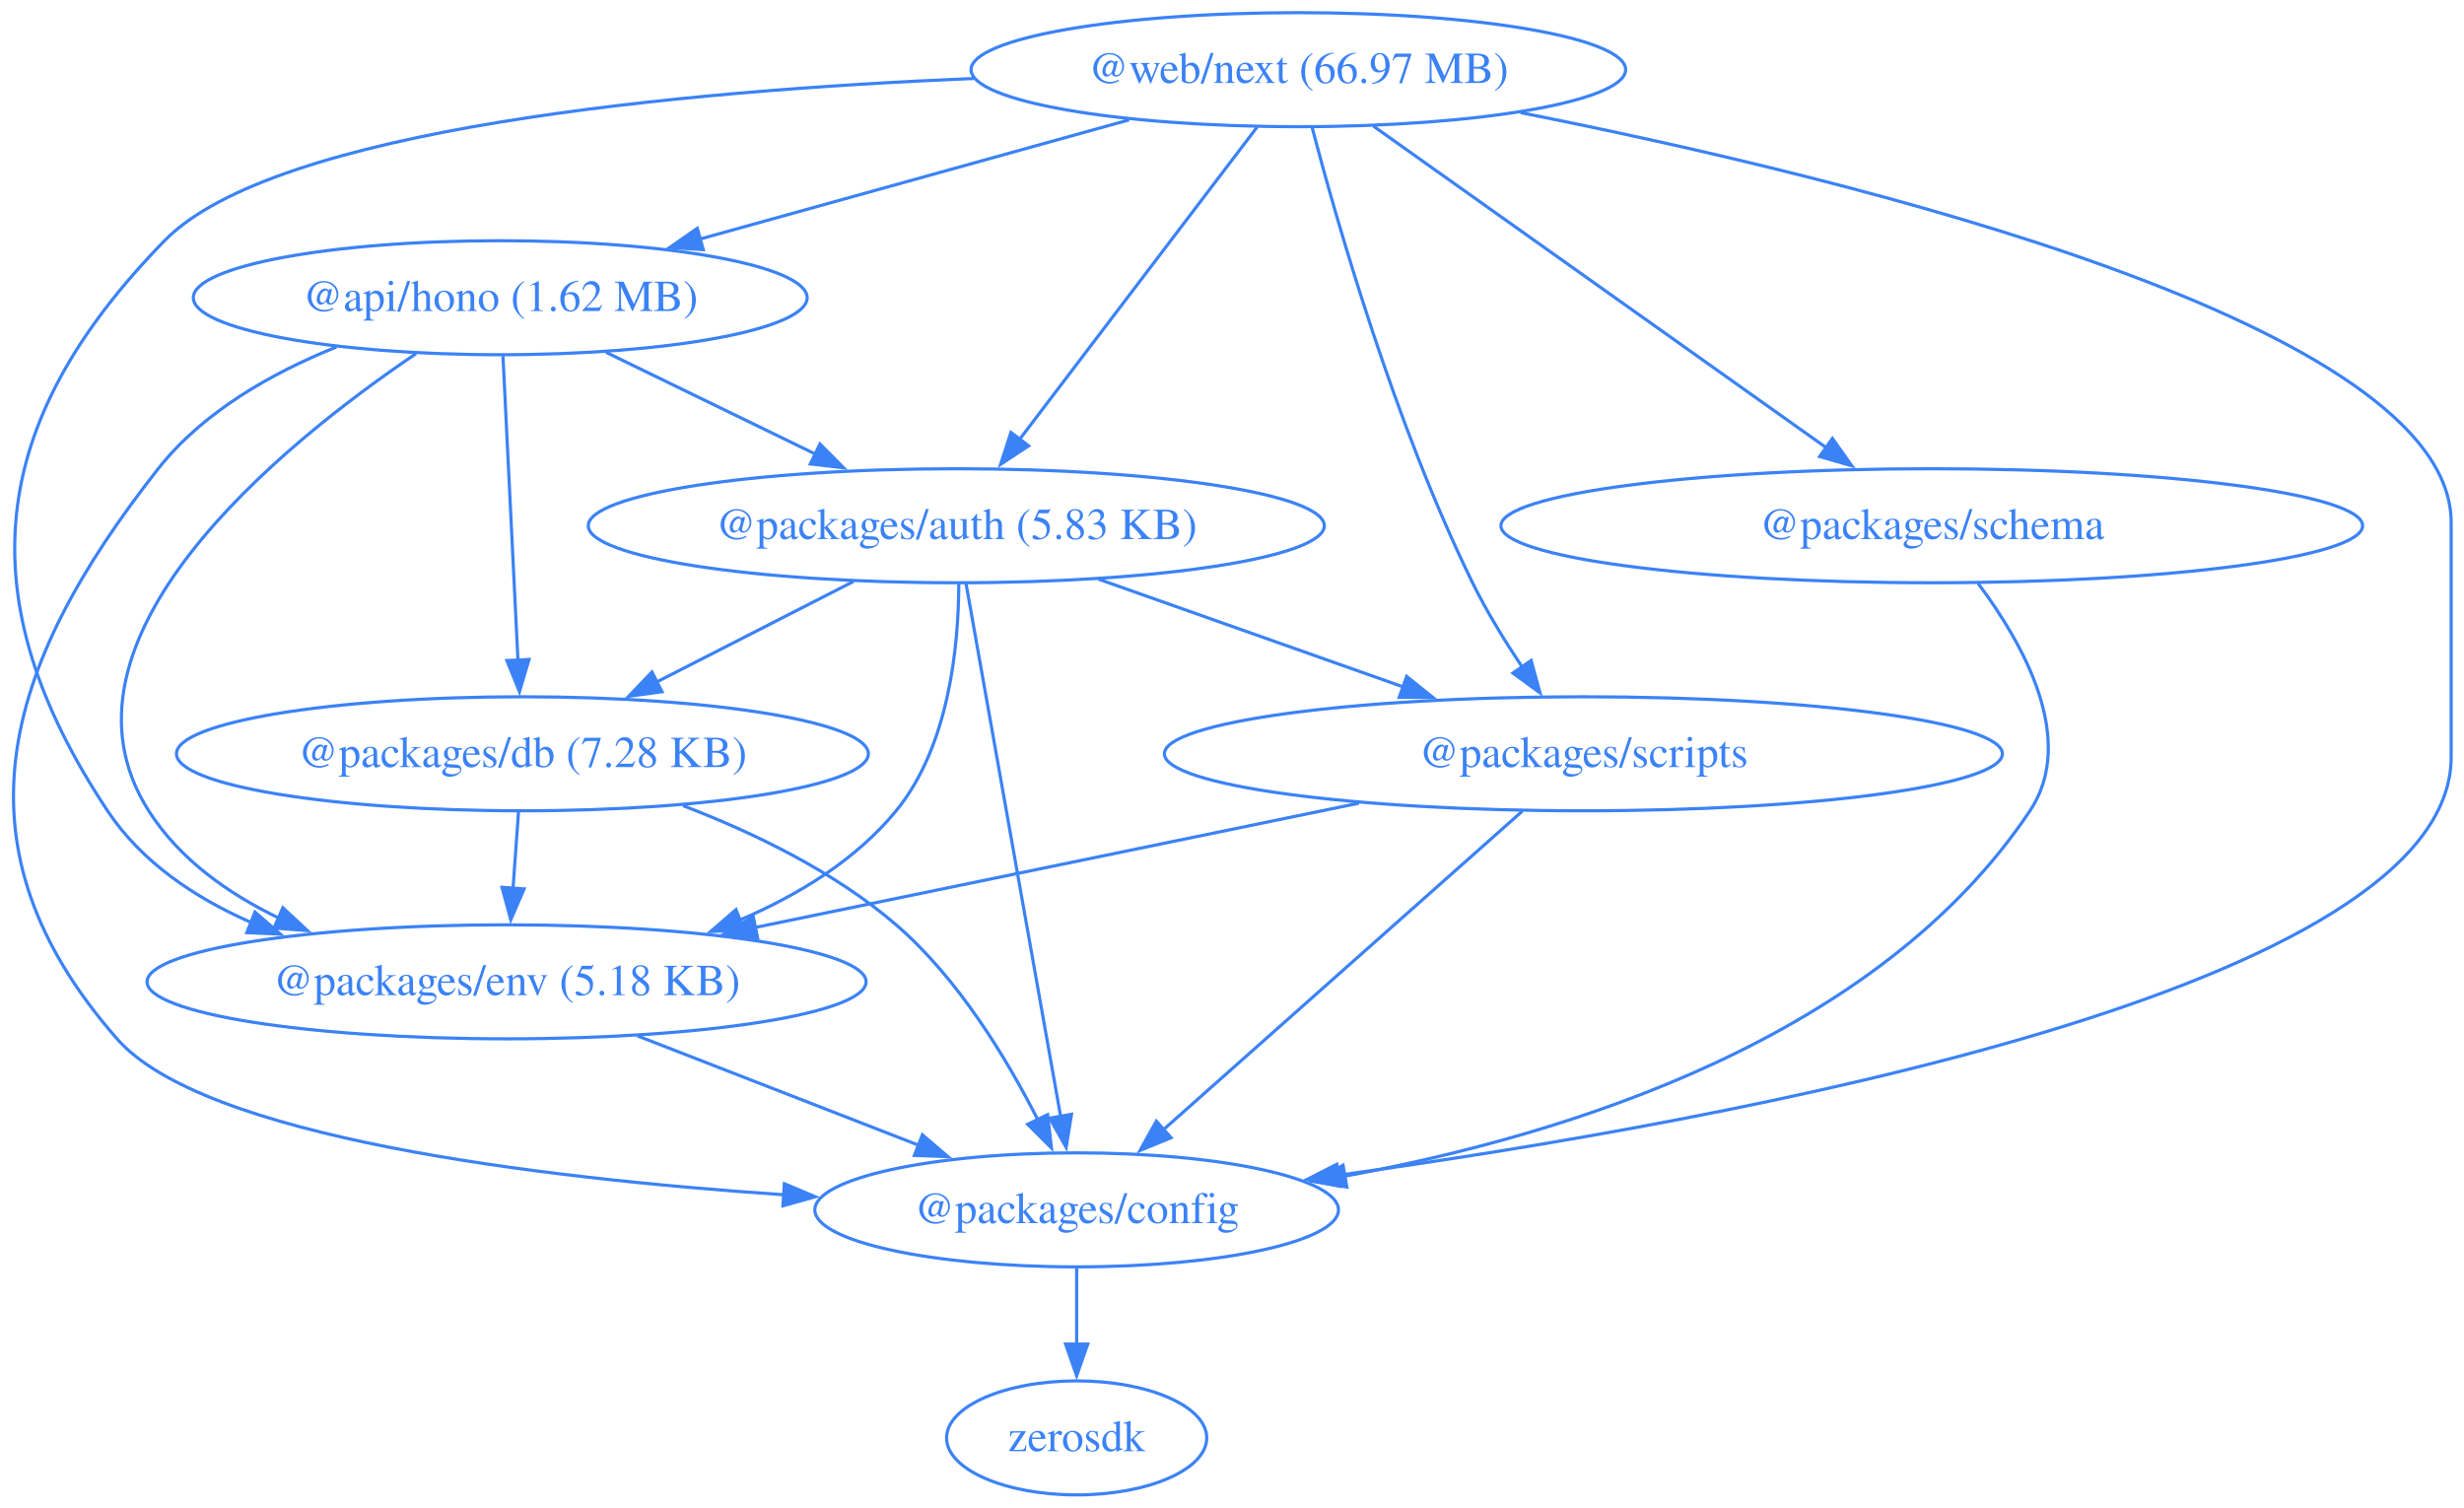
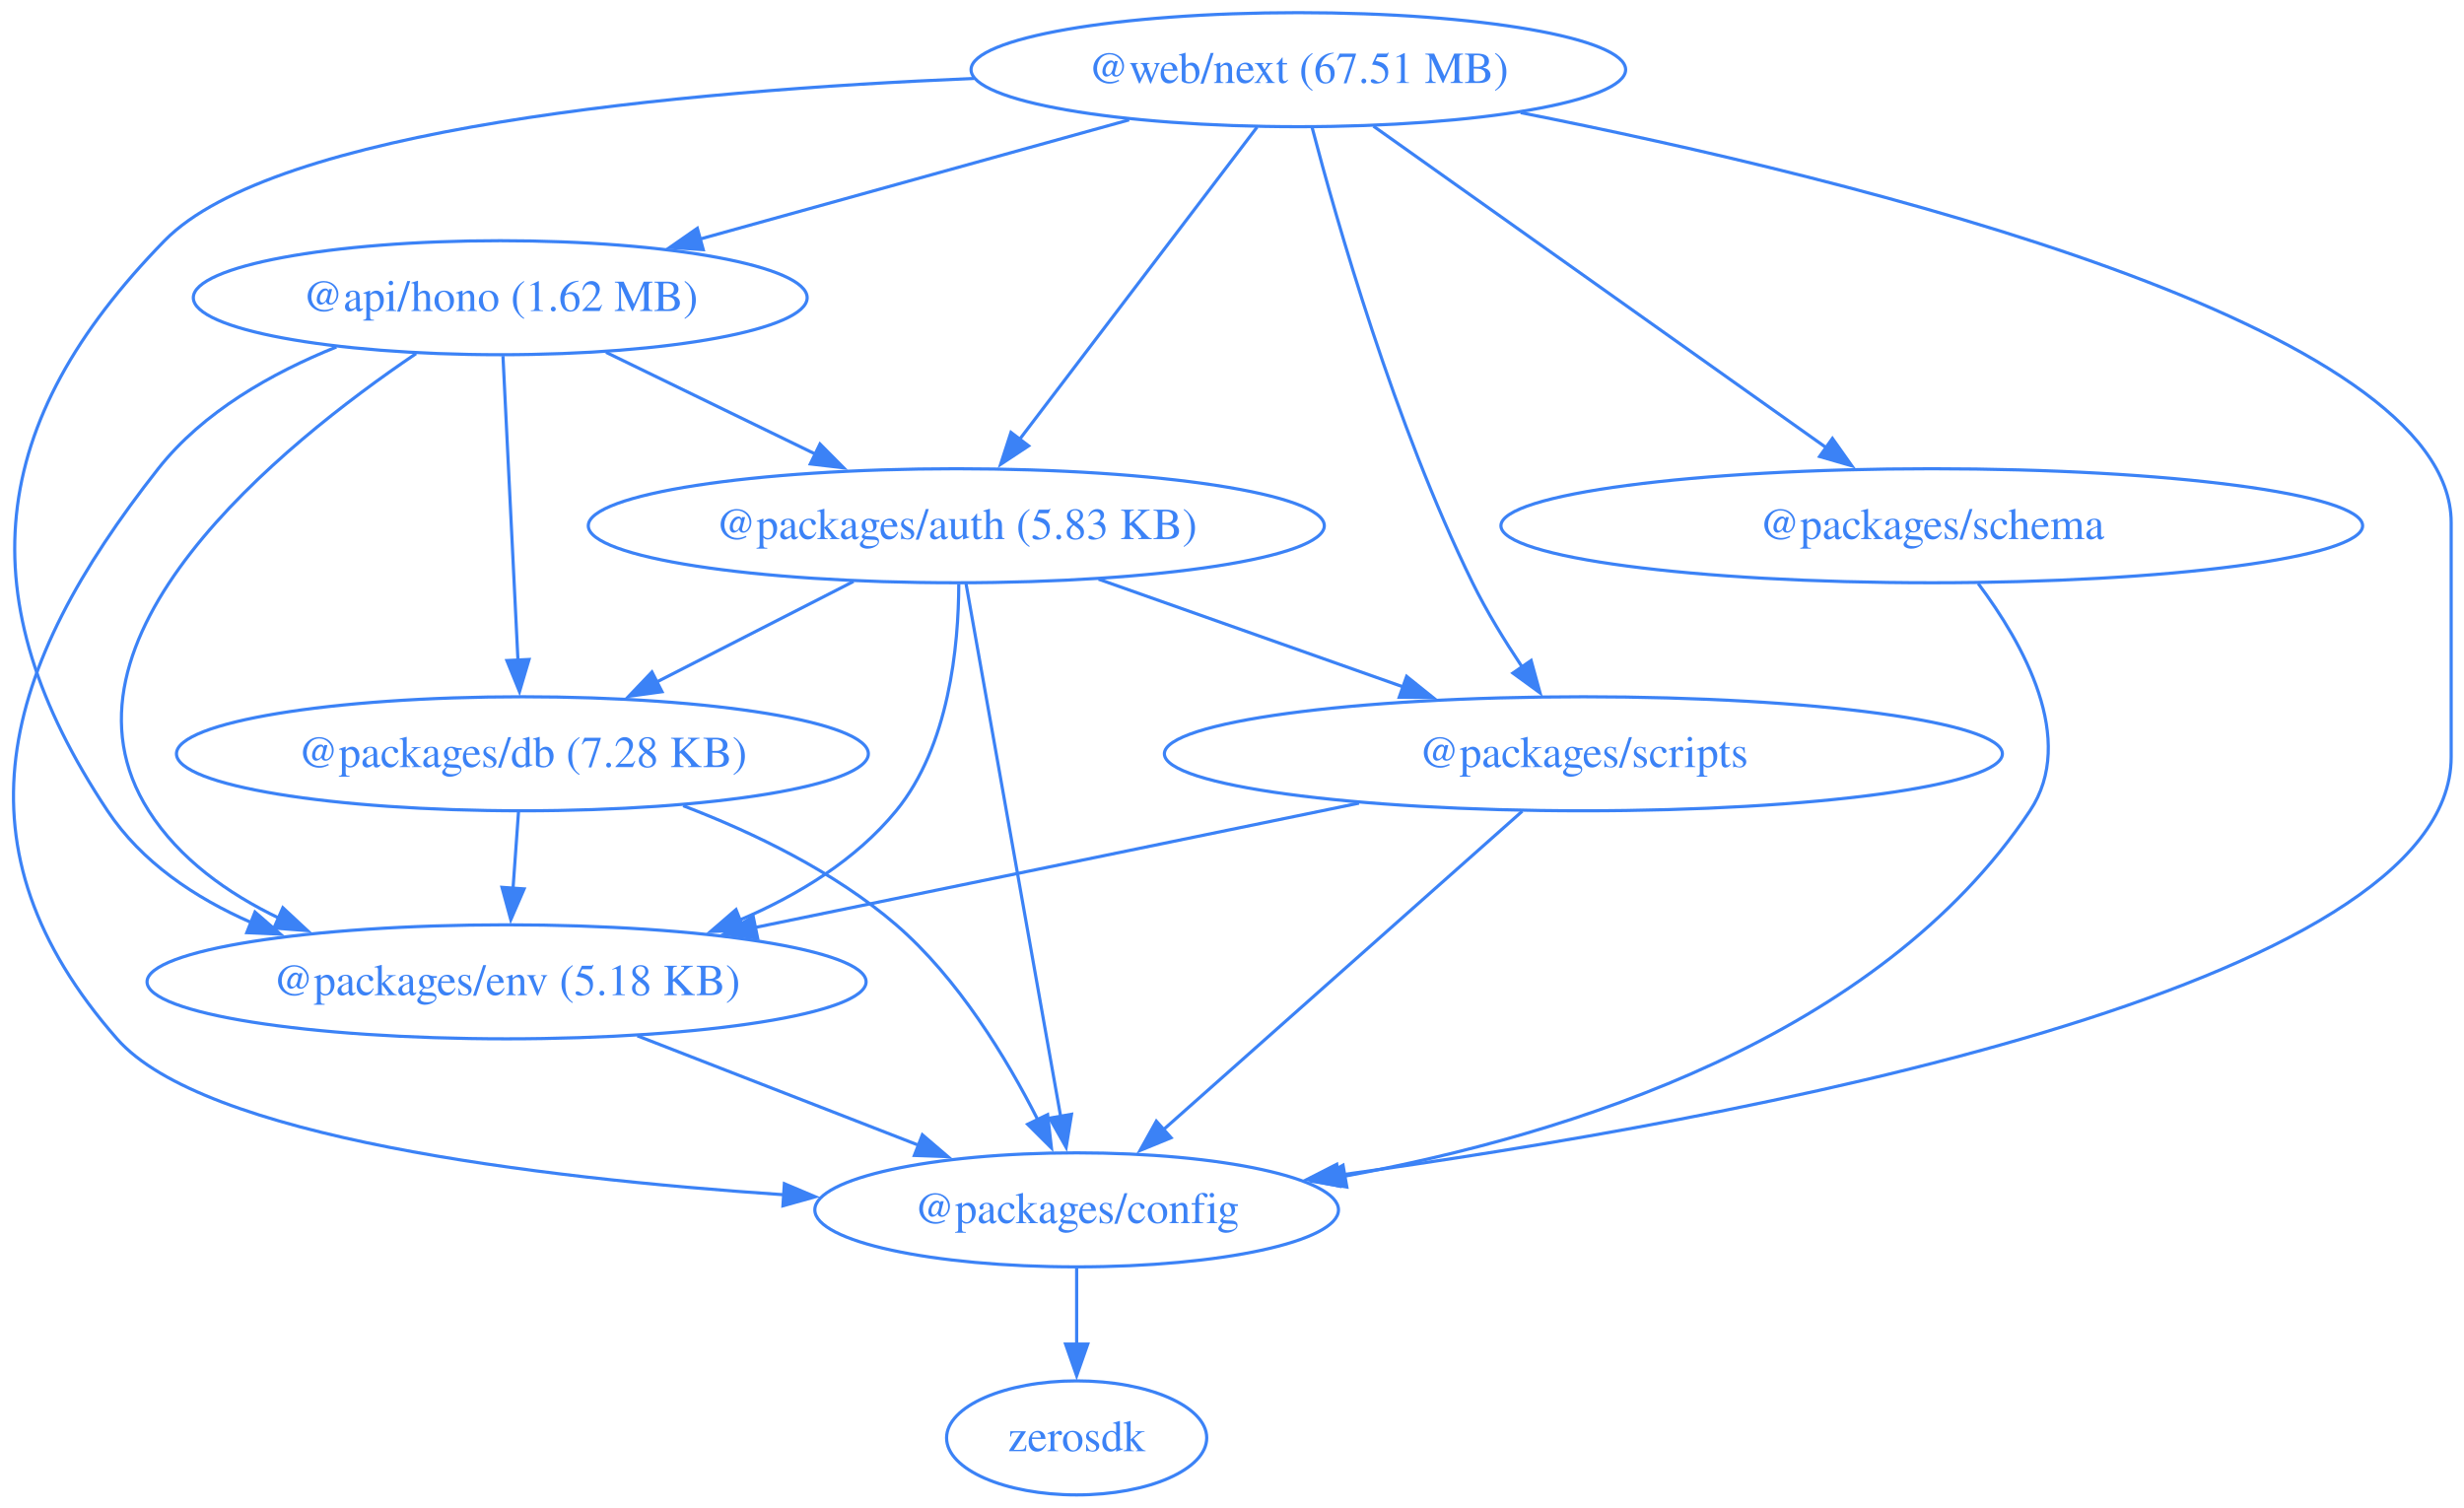
<svg xmlns="http://www.w3.org/2000/svg" width="778pt" height="476pt" viewBox="0.00 0.00 778.00 476.00">
  <g id="graph0" class="graph" transform="scale(1 1) rotate(0) translate(4 472)">
    <polygon fill="none" stroke="none" points="-4,4 -4,-472 773.95,-472 773.95,4 -4,4" />
    <g id="node1" class="node">
      <ellipse fill="none" stroke="#3b82f6" cx="153.95" cy="-378" rx="96.91" ry="18" />
      <text xml:space="preserve" text-anchor="middle" x="153.95" y="-373.8" font-family="Times,serif" font-size="14.00" fill="#3b82f6">@api/hono (1.62 MB)</text>
    </g>
    <g id="node2" class="node">
      <ellipse fill="none" stroke="#3b82f6" cx="297.95" cy="-306" rx="116.2" ry="18" />
      <text xml:space="preserve" text-anchor="middle" x="297.95" y="-301.8" font-family="Times,serif" font-size="14.00" fill="#3b82f6">@packages/auth (5.83 KB)</text>
    </g>
    <g id="edge1" class="edge">
      <path fill="none" stroke="#3b82f6" d="M187.35,-360.76C207.06,-351.19 232.24,-338.94 253.6,-328.56" />
      <polygon fill="#3b82f6" stroke="#3b82f6" points="254.91,-331.81 262.37,-324.3 251.85,-325.52 254.91,-331.81" />
    </g>
    <g id="node3" class="node">
      <ellipse fill="none" stroke="#3b82f6" cx="335.95" cy="-90" rx="82.67" ry="18" />
      <text xml:space="preserve" text-anchor="middle" x="335.95" y="-85.8" font-family="Times,serif" font-size="14.00" fill="#3b82f6">@packages/config</text>
    </g>
    <g id="edge2" class="edge">
      <path fill="none" stroke="#3b82f6" d="M102.22,-362.45C81.9,-354.27 60.09,-341.97 45.95,-324 -3.64,-260.96 -19.91,-204.32 32.95,-144 60.13,-112.99 164.75,-100.11 243.51,-94.77" />
      <polygon fill="#3b82f6" stroke="#3b82f6" points="243.66,-98.26 253.42,-94.13 243.21,-91.28 243.66,-98.26" />
    </g>
    <g id="node4" class="node">
      <ellipse fill="none" stroke="#3b82f6" cx="160.95" cy="-234" rx="109.23" ry="18" />
      <text xml:space="preserve" text-anchor="middle" x="160.95" y="-229.8" font-family="Times,serif" font-size="14.00" fill="#3b82f6">@packages/db (7.28 KB)</text>
    </g>
    <g id="edge3" class="edge">
      <path fill="none" stroke="#3b82f6" d="M154.81,-359.59C155.99,-335.61 158.14,-292.14 159.55,-263.42" />
      <polygon fill="#3b82f6" stroke="#3b82f6" points="163.04,-263.78 160.03,-253.62 156.05,-263.44 163.04,-263.78" />
    </g>
    <g id="node5" class="node">
      <ellipse fill="none" stroke="#3b82f6" cx="155.95" cy="-162" rx="113.52" ry="18" />
      <text xml:space="preserve" text-anchor="middle" x="155.95" y="-157.8" font-family="Times,serif" font-size="14.00" fill="#3b82f6">@packages/env (5.18 KB)</text>
    </g>
    <g id="edge4" class="edge">
      <path fill="none" stroke="#3b82f6" d="M127.37,-360.36C84.63,-331.45 8.72,-269.87 42.95,-216 52.62,-200.78 67.95,-189.85 84.23,-182.04" />
      <polygon fill="#3b82f6" stroke="#3b82f6" points="85.31,-185.39 93.07,-178.17 82.5,-178.98 85.31,-185.39" />
    </g>
    <g id="edge5" class="edge">
      <path fill="none" stroke="#3b82f6" d="M301,-287.85C307.52,-251.14 322.87,-164.66 330.89,-119.53" />
      <polygon fill="#3b82f6" stroke="#3b82f6" points="334.33,-120.18 332.63,-109.72 327.43,-118.96 334.33,-120.18" />
    </g>
    <g id="edge6" class="edge">
      <path fill="none" stroke="#3b82f6" d="M265.49,-288.41C246.89,-278.91 223.34,-266.88 203.3,-256.64" />
      <polygon fill="#3b82f6" stroke="#3b82f6" points="205.03,-253.59 194.53,-252.16 201.85,-259.83 205.03,-253.59" />
    </g>
    <g id="edge7" class="edge">
      <path fill="none" stroke="#3b82f6" d="M298.73,-287.6C298.68,-268.06 295.69,-236.4 278.95,-216 266.19,-200.45 248.01,-189.36 229.53,-181.49" />
      <polygon fill="#3b82f6" stroke="#3b82f6" points="230.96,-178.29 220.37,-177.88 228.39,-184.8 230.96,-178.29" />
    </g>
    <g id="node6" class="node">
      <ellipse fill="none" stroke="#3b82f6" cx="495.95" cy="-234" rx="132.3" ry="18" />
      <text xml:space="preserve" text-anchor="middle" x="495.95" y="-229.8" font-family="Times,serif" font-size="14.00" fill="#3b82f6">@packages/scripts</text>
    </g>
    <g id="edge8" class="edge">
      <path fill="none" stroke="#3b82f6" d="M342.88,-289.12C371.46,-279.01 408.71,-265.84 439.31,-255.03" />
      <polygon fill="#3b82f6" stroke="#3b82f6" points="440.14,-258.44 448.4,-251.81 437.8,-251.84 440.14,-258.44" />
    </g>
    <g id="node7" class="node">
      <ellipse fill="none" stroke="#3b82f6" cx="335.95" cy="-18" rx="41.07" ry="18" />
      <text xml:space="preserve" text-anchor="middle" x="335.95" y="-13.8" font-family="Times,serif" font-size="14.00" fill="#3b82f6">zerosdk</text>
    </g>
    <g id="edge9" class="edge">
      <path fill="none" stroke="#3b82f6" d="M335.95,-71.7C335.95,-64.41 335.95,-55.73 335.95,-47.54" />
      <polygon fill="#3b82f6" stroke="#3b82f6" points="339.45,-47.62 335.95,-37.62 332.45,-47.62 339.45,-47.62" />
    </g>
    <g id="edge10" class="edge">
      <path fill="none" stroke="#3b82f6" d="M211.7,-217.6C234.04,-209.06 259.56,-196.72 278.95,-180 298.56,-163.09 313.87,-137.79 323.66,-118.48" />
      <polygon fill="#3b82f6" stroke="#3b82f6" points="326.78,-120.07 327.99,-109.54 320.48,-117.02 326.78,-120.07" />
    </g>
    <g id="edge11" class="edge">
      <path fill="none" stroke="#3b82f6" d="M159.72,-215.7C159.2,-208.41 158.58,-199.73 157.99,-191.54" />
      <polygon fill="#3b82f6" stroke="#3b82f6" points="161.49,-191.34 157.28,-181.61 154.5,-191.84 161.49,-191.34" />
    </g>
    <g id="edge12" class="edge">
      <path fill="none" stroke="#3b82f6" d="M197.25,-144.94C223.75,-134.63 258.33,-121.19 286.32,-110.3" />
      <polygon fill="#3b82f6" stroke="#3b82f6" points="287.24,-113.7 295.29,-106.81 284.7,-107.18 287.24,-113.7" />
    </g>
    <g id="edge14" class="edge">
      <path fill="none" stroke="#3b82f6" d="M476.65,-215.87C448.39,-190.79 395.61,-143.95 363.34,-115.31" />
      <polygon fill="#3b82f6" stroke="#3b82f6" points="365.76,-112.77 355.96,-108.75 361.11,-118.01 365.76,-112.77" />
    </g>
    <g id="edge15" class="edge">
      <path fill="none" stroke="#3b82f6" d="M425.09,-218.41C369.44,-206.95 292.01,-191.01 234.48,-179.17" />
      <polygon fill="#3b82f6" stroke="#3b82f6" points="235.23,-175.75 224.73,-177.16 233.82,-182.61 235.23,-175.75" />
    </g>
    <g id="node8" class="node">
      <ellipse fill="none" stroke="#3b82f6" cx="605.95" cy="-306" rx="136.04" ry="18" />
      <text xml:space="preserve" text-anchor="middle" x="605.95" y="-301.8" font-family="Times,serif" font-size="14.00" fill="#3b82f6">@packages/schema</text>
    </g>
    <g id="edge13" class="edge">
      <path fill="none" stroke="#3b82f6" d="M620.6,-287.77C634.73,-268.94 651.94,-238.45 636.95,-216 589.09,-144.3 491.59,-113.67 420.49,-100.62" />
      <polygon fill="#3b82f6" stroke="#3b82f6" points="421.26,-97.2 410.81,-98.93 420.06,-104.1 421.26,-97.2" />
    </g>
    <g id="node9" class="node">
      <ellipse fill="none" stroke="#3b82f6" cx="405.95" cy="-450" rx="103.34" ry="18" />
-       <text xml:space="preserve" text-anchor="middle" x="405.95" y="-445.8" font-family="Times,serif" font-size="14.00" fill="#3b82f6">@web/next (66.97 MB)</text>
+       <text xml:space="preserve" text-anchor="middle" x="405.95" y="-445.8" font-family="Times,serif" font-size="14.00" fill="#3b82f6">@web/next (67.51 MB)</text>
    </g>
    <g id="edge16" class="edge">
      <path fill="none" stroke="#3b82f6" d="M352.51,-434.15C312.85,-423.14 258.65,-408.08 216.9,-396.49" />
      <polygon fill="#3b82f6" stroke="#3b82f6" points="218.05,-393.17 207.48,-393.87 216.18,-399.92 218.05,-393.17" />
    </g>
    <g id="edge17" class="edge">
      <path fill="none" stroke="#3b82f6" d="M392.92,-431.87C374.28,-407.35 339.81,-362.03 317.92,-333.26" />
      <polygon fill="#3b82f6" stroke="#3b82f6" points="320.78,-331.23 311.94,-325.39 315.21,-335.47 320.78,-331.23" />
    </g>
    <g id="edge18" class="edge">
      <path fill="none" stroke="#3b82f6" d="M476.14,-436.43C581.91,-415.46 769.95,-369.41 769.95,-307 769.95,-307 769.95,-307 769.95,-233 769.95,-159.8 544.1,-118.31 418.25,-100.88" />
      <polygon fill="#3b82f6" stroke="#3b82f6" points="419.01,-97.45 408.63,-99.57 418.07,-104.39 419.01,-97.45" />
    </g>
    <g id="edge19" class="edge">
      <path fill="none" stroke="#3b82f6" d="M303.54,-447.23C210.48,-443.33 82.6,-431.44 47.95,-396 -8.25,-338.51 -14.53,-282.97 29.95,-216 40.71,-199.81 57.48,-188.55 75.32,-180.73" />
      <polygon fill="#3b82f6" stroke="#3b82f6" points="76.51,-184.02 84.51,-177.07 73.92,-177.52 76.51,-184.02" />
    </g>
    <g id="edge21" class="edge">
      <path fill="none" stroke="#3b82f6" d="M410.23,-431.99C418.1,-401.98 436.35,-338.11 460.95,-288 465.37,-278.99 471.08,-269.69 476.59,-261.44" />
      <polygon fill="#3b82f6" stroke="#3b82f6" points="479.45,-263.46 482.26,-253.24 473.69,-259.48 479.45,-263.46" />
    </g>
    <g id="edge20" class="edge">
      <path fill="none" stroke="#3b82f6" d="M429.68,-432.15C465.22,-406.92 532.4,-359.22 572.78,-330.55" />
      <polygon fill="#3b82f6" stroke="#3b82f6" points="574.58,-333.57 580.71,-324.92 570.53,-327.86 574.58,-333.57" />
    </g>
  </g>
</svg>
